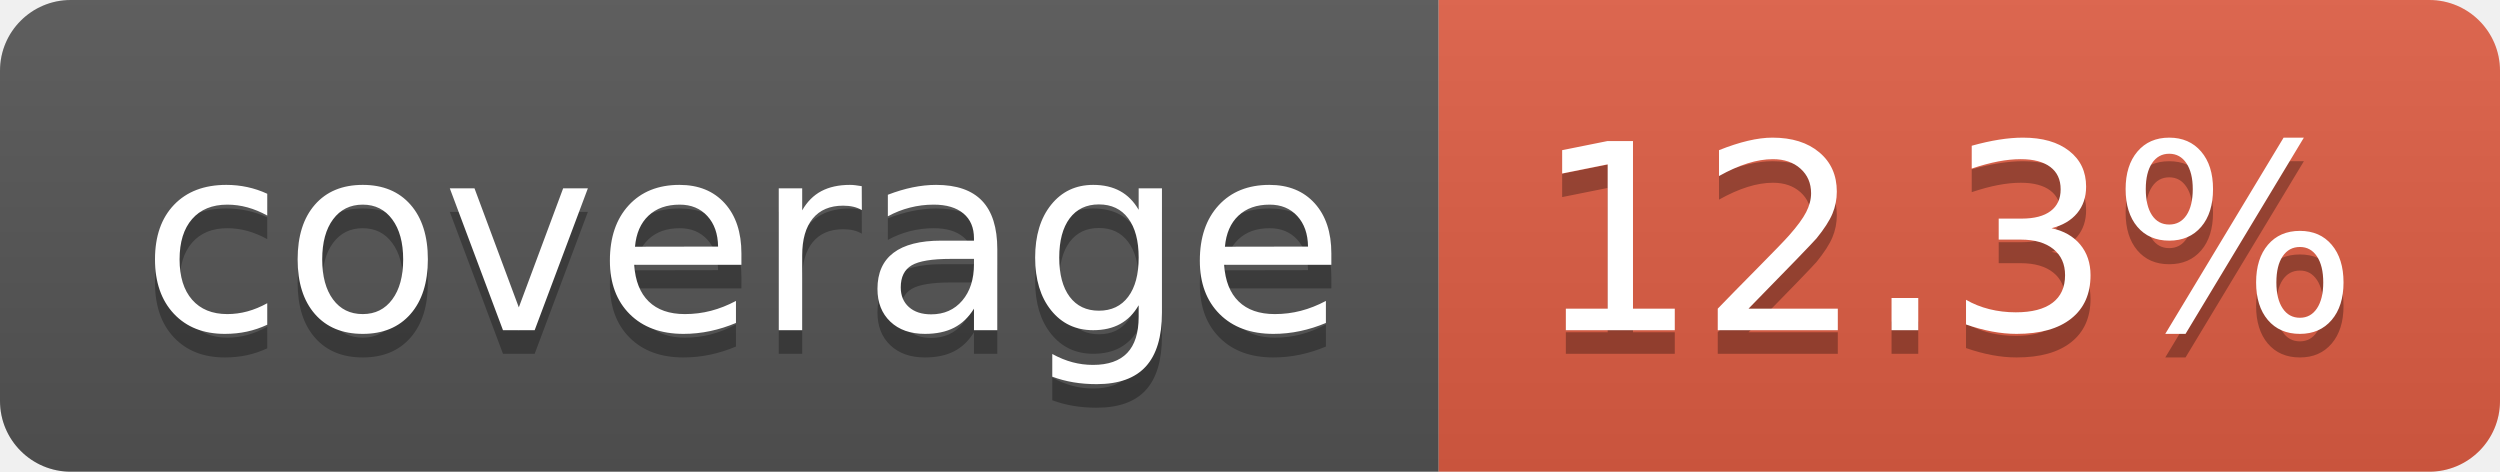
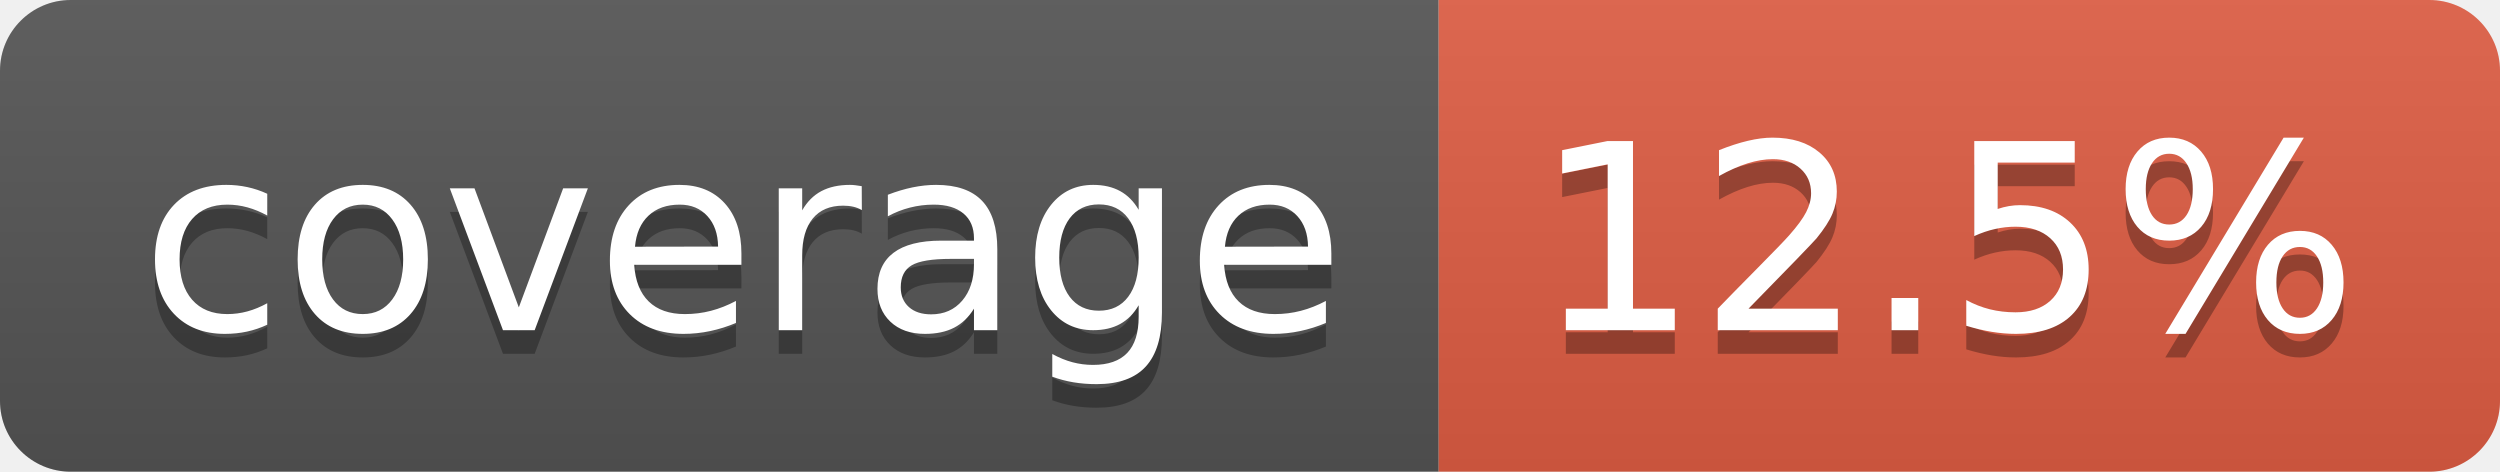
- <svg xmlns="http://www.w3.org/2000/svg" width="106" height="20" role="img" aria-label="coverage: 12.3%">
+ <svg xmlns="http://www.w3.org/2000/svg" width="106" height="20" role="img" aria-label="coverage: 12.5%">
  <linearGradient id="s" x2="0" y2="100%">
    <stop offset="0" stop-color="#bbb" stop-opacity=".1" />
    <stop offset="1" stop-opacity=".1" />
  </linearGradient>
  <clipPath id="r">
    <rect width="106" height="20" rx="3" fill="#fff" />
  </clipPath>
  <g clip-path="url(#r)">
    <rect width="61" height="20" fill="#555" />
    <rect x="61" width="45" height="20" fill="#e05d44" />
    <rect width="106" height="20" fill="url(#s)" />
  </g>
  <g fill="#fff" text-anchor="middle" font-family="Verdana,Geneva,DejaVu Sans,sans-serif" text-rendering="geometricPrecision" font-size="110">
    <text aria-hidden="true" x="315" y="150" fill="#010101" fill-opacity=".3" transform="scale(.1)" textLength="510">coverage</text>
    <text x="315" y="140" transform="scale(.1)" fill="#fff" textLength="510">coverage</text>
-     <text aria-hidden="true" x="825" y="150" fill="#010101" fill-opacity=".3" transform="scale(.1)" textLength="350">12.3%</text>
-     <text x="825" y="140" transform="scale(.1)" fill="#fff" textLength="350">12.3%</text>
+     <text aria-hidden="true" x="825" y="150" fill="#010101" fill-opacity=".3" transform="scale(.1)" textLength="350">12.5%</text>
+     <text x="825" y="140" transform="scale(.1)" fill="#fff" textLength="350">12.5%</text>
  </g>
</svg>
